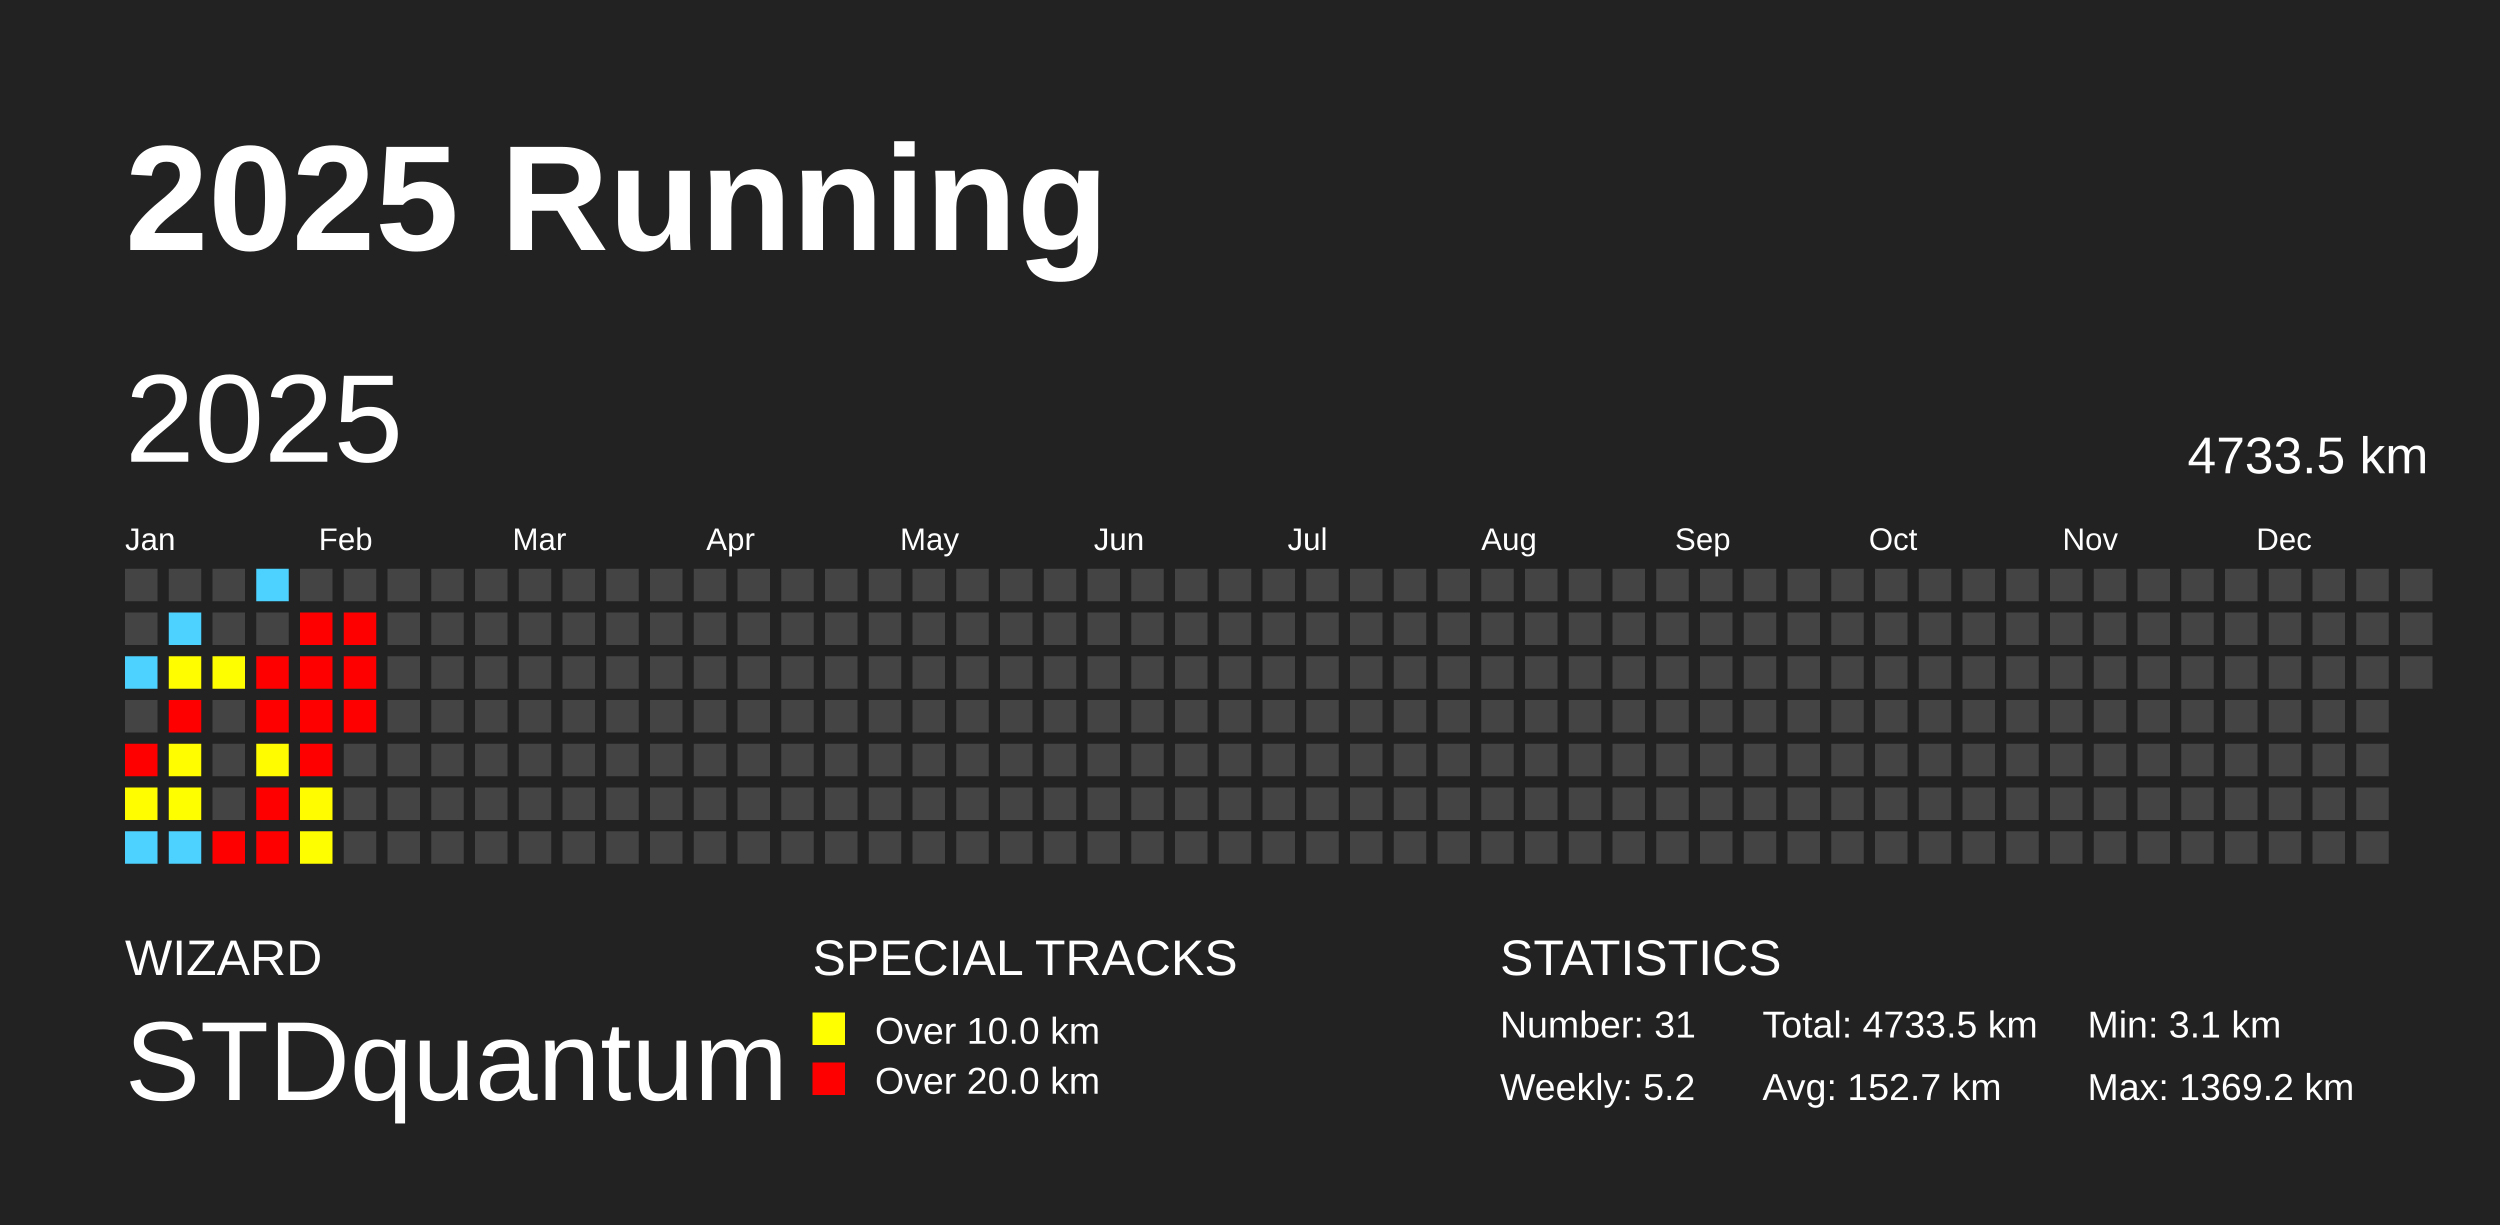
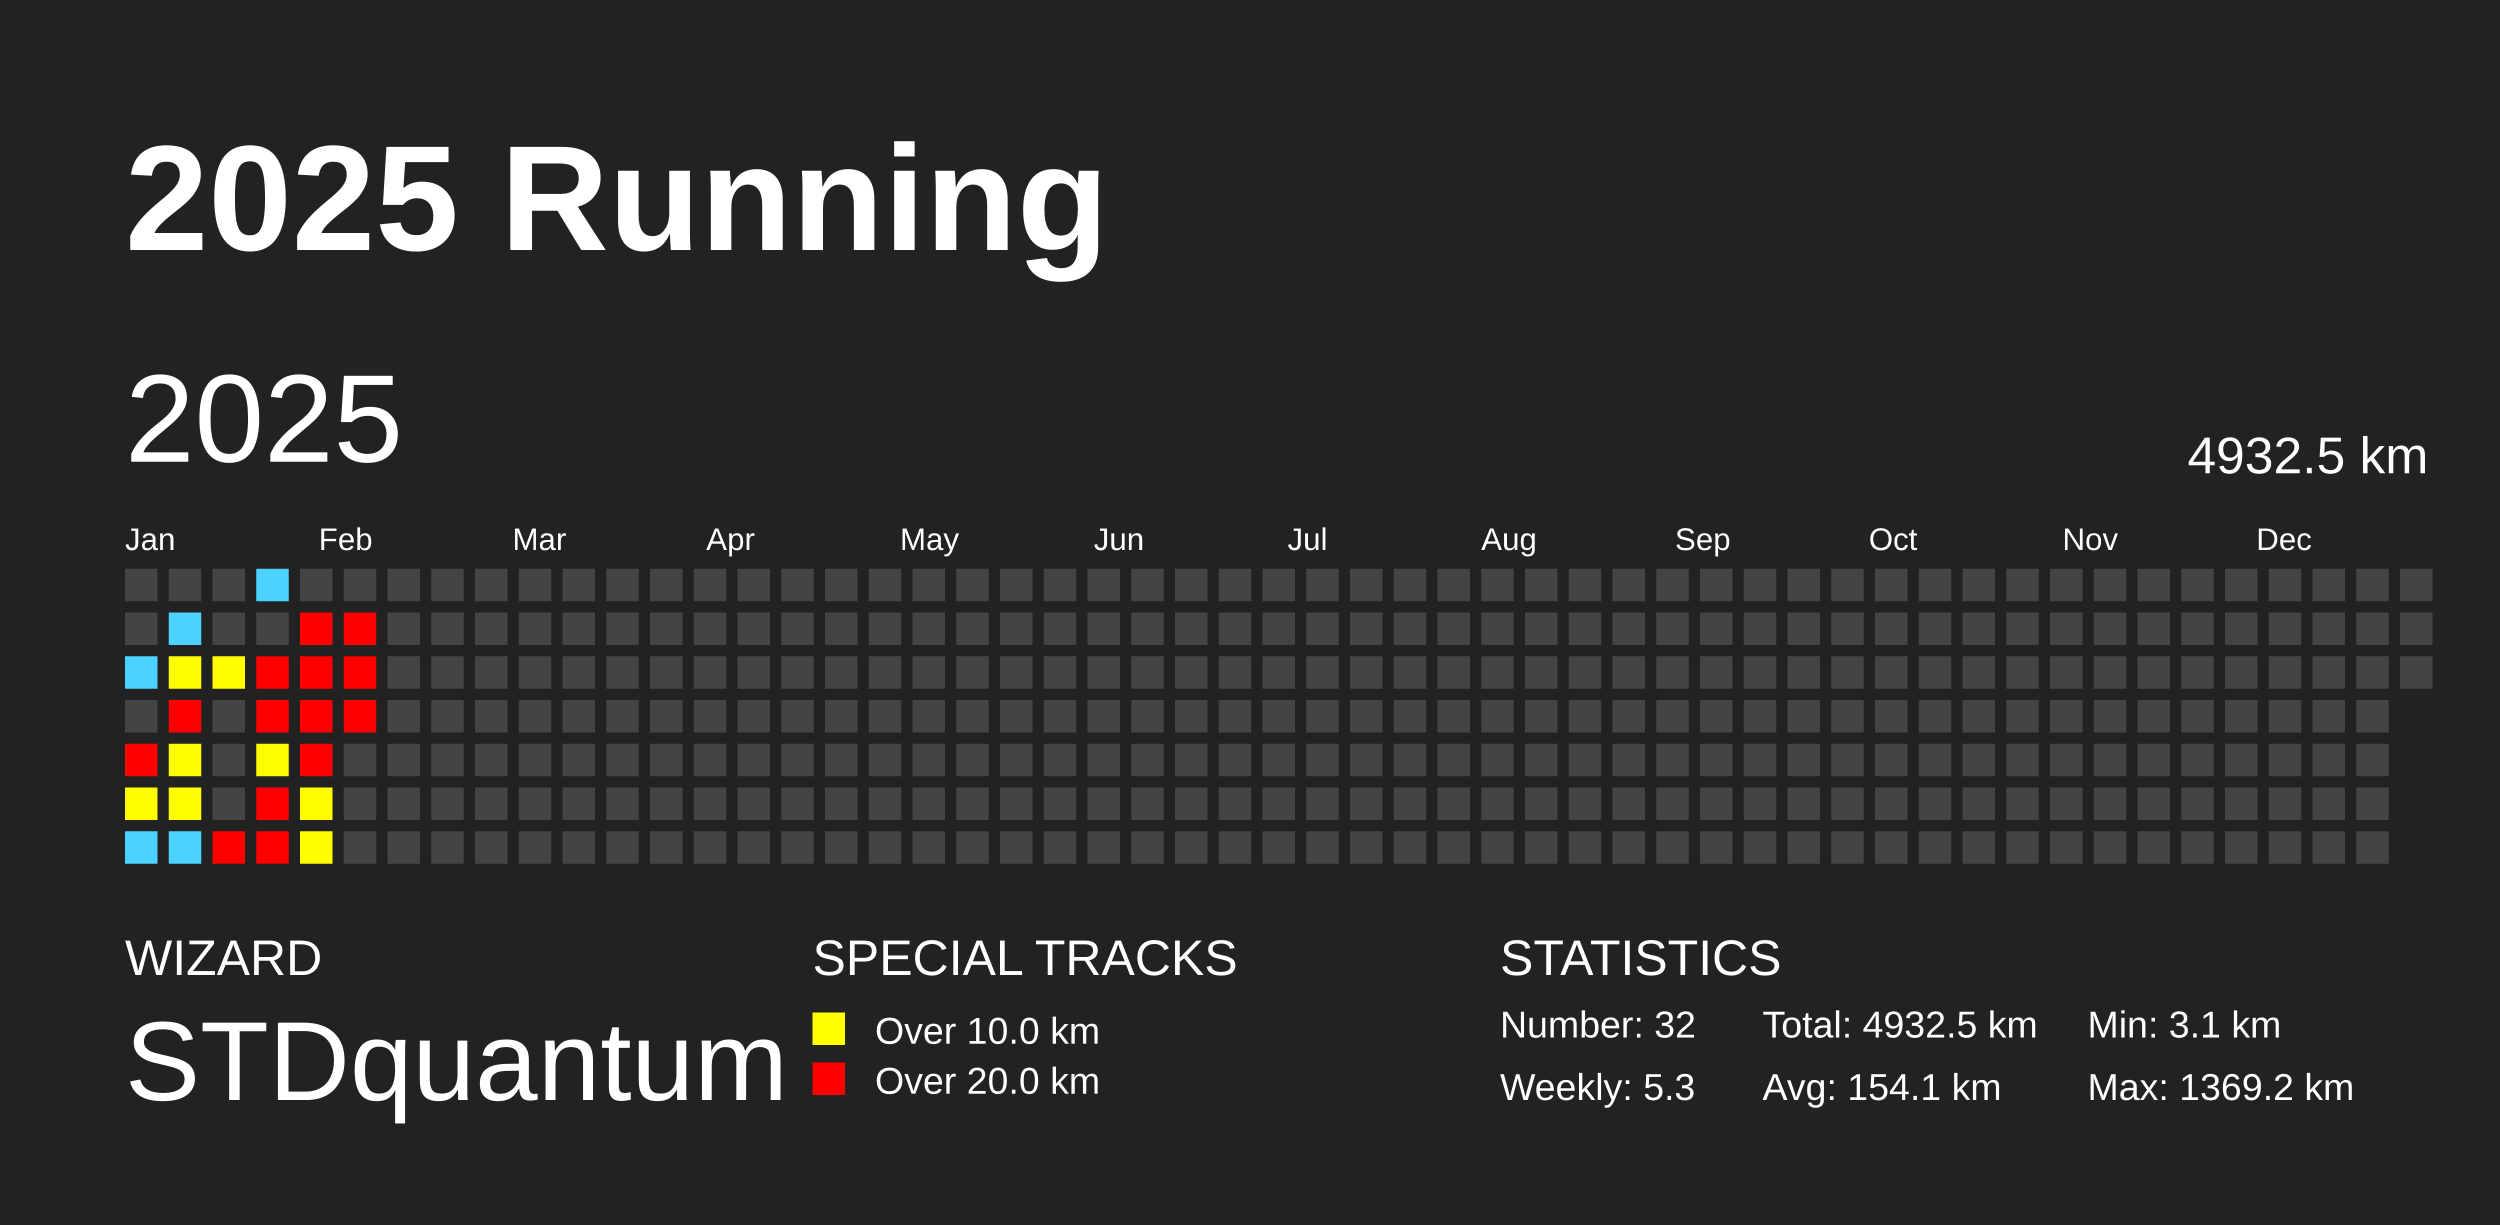
<svg xmlns="http://www.w3.org/2000/svg" baseProfile="full" height="98mm" version="1.1" viewBox="0,0,200,98" width="200mm">
  <defs />
  <rect fill="#222222" height="98" width="200" x="0" y="0" />
  <text fill="#FFFFFF" style="font-size:12px; font-family:Arial; font-weight:bold;" x="10" y="20">2025 Running</text>
  <text fill="#FFFFFF" style="font-size:4px; font-family:Arial" x="10" y="78">WIZARD</text>
  <text fill="#FFFFFF" style="font-size:9px; font-family:Arial" x="10" y="88">STDquantum</text>
  <text fill="#FFFFFF" style="font-size:4px; font-family:Arial" x="65" y="78">SPECIAL TRACKS</text>
  <rect fill="yellow" height="2.6" width="2.6" x="65" y="81" />
  <text fill="#FFFFFF" style="font-size:3px; font-family:Arial" x="70" y="83.5">Over 10.0 km</text>
  <rect fill="red" height="2.6" width="2.6" x="65" y="85" />
  <text fill="#FFFFFF" style="font-size:3px; font-family:Arial" x="70" y="87.5">Over 20.0 km</text>
  <text fill="#FFFFFF" style="font-size:4px; font-family:Arial" x="120" y="78">STATISTICS</text>
-   <text fill="#FFFFFF" style="font-size:3px; font-family:Arial" x="120" y="83">Number: 31</text>
-   <text fill="#FFFFFF" style="font-size:3px; font-family:Arial" x="120" y="88">Weekly: 5.2</text>
-   <text fill="#FFFFFF" style="font-size:3px; font-family:Arial" x="141" y="83">Total: 4733.5 km</text>
-   <text fill="#FFFFFF" style="font-size:3px; font-family:Arial" x="141" y="88">Avg: 152.7 km</text>
+   <text fill="#FFFFFF" style="font-size:3px; font-family:Arial" x="120" y="83">Number: 32</text>
+   <text fill="#FFFFFF" style="font-size:3px; font-family:Arial" x="120" y="88">Weekly: 5.3</text>
+   <text fill="#FFFFFF" style="font-size:3px; font-family:Arial" x="141" y="83">Total: 4932.5 km</text>
+   <text fill="#FFFFFF" style="font-size:3px; font-family:Arial" x="141" y="88">Avg: 154.1 km</text>
  <text fill="#FFFFFF" style="font-size:3px; font-family:Arial" x="167" y="83">Min: 3.1 km</text>
  <text fill="#FFFFFF" style="font-size:3px; font-family:Arial" x="167" y="88">Max: 1369.2 km</text>
  <text dominant-baseline="hanging" fill="#FFFFFF" style="font-size:10.0px; font-family:Arial;" x="10" y="30">2025</text>
-   <text dominant-baseline="hanging" fill="#FFFFFF" style="font-size:4.125px; font-family:Arial;" x="175" y="35">4733.5 km</text>
+   <text dominant-baseline="hanging" fill="#FFFFFF" style="font-size:4.125px; font-family:Arial;" x="175" y="35">4932.5 km</text>
  <text fill="#FFFFFF" style="font-size:2.5px; font-family:Arial" x="10.0" y="44">Jan</text>
  <text fill="#FFFFFF" style="font-size:2.5px; font-family:Arial" x="25.5" y="44">Feb</text>
  <text fill="#FFFFFF" style="font-size:2.5px; font-family:Arial" x="41.0" y="44">Mar</text>
  <text fill="#FFFFFF" style="font-size:2.5px; font-family:Arial" x="56.5" y="44">Apr</text>
  <text fill="#FFFFFF" style="font-size:2.5px; font-family:Arial" x="72.0" y="44">May</text>
  <text fill="#FFFFFF" style="font-size:2.5px; font-family:Arial" x="87.5" y="44">Jun</text>
  <text fill="#FFFFFF" style="font-size:2.5px; font-family:Arial" x="103.0" y="44">Jul</text>
  <text fill="#FFFFFF" style="font-size:2.5px; font-family:Arial" x="118.5" y="44">Aug</text>
  <text fill="#FFFFFF" style="font-size:2.5px; font-family:Arial" x="134.0" y="44">Sep</text>
  <text fill="#FFFFFF" style="font-size:2.5px; font-family:Arial" x="149.5" y="44">Oct</text>
  <text fill="#FFFFFF" style="font-size:2.5px; font-family:Arial" x="165.0" y="44">Nov</text>
  <text fill="#FFFFFF" style="font-size:2.5px; font-family:Arial" x="180.5" y="44">Dec</text>
  <rect fill="#444444" height="2.6" width="2.6" x="10.0" y="45.5" />
  <rect fill="#444444" height="2.6" width="2.6" x="10.0" y="49.0" />
  <rect fill="#4dd2ff" height="2.6" width="2.6" x="10.0" y="52.5" />
  <rect fill="#444444" height="2.6" width="2.6" x="10.0" y="56.0" />
  <rect fill="red" height="2.6" width="2.6" x="10.0" y="59.5" />
  <rect fill="#fffd00" height="2.6" width="2.6" x="10.0" y="63.0" />
  <rect fill="#4dd2ff" height="2.6" width="2.6" x="10.0" y="66.5" />
  <rect fill="#444444" height="2.6" width="2.6" x="13.5" y="45.5" />
  <rect fill="#4dd2ff" height="2.6" width="2.6" x="13.5" y="49.0" />
  <rect fill="#fffd00" height="2.6" width="2.6" x="13.5" y="52.5" />
  <rect fill="red" height="2.6" width="2.6" x="13.5" y="56.0" />
  <rect fill="#fffd00" height="2.6" width="2.6" x="13.5" y="59.5" />
  <rect fill="#fffe00" height="2.6" width="2.6" x="13.5" y="63.0" />
  <rect fill="#4dd2ff" height="2.6" width="2.6" x="13.5" y="66.5" />
  <rect fill="#444444" height="2.6" width="2.6" x="17.0" y="45.5" />
  <rect fill="#444444" height="2.6" width="2.6" x="17.0" y="49.0" />
  <rect fill="#fffe00" height="2.6" width="2.6" x="17.0" y="52.5" />
  <rect fill="#444444" height="2.6" width="2.6" x="17.0" y="56.0" />
  <rect fill="#444444" height="2.6" width="2.6" x="17.0" y="59.5" />
  <rect fill="#444444" height="2.6" width="2.6" x="17.0" y="63.0" />
  <rect fill="red" height="2.6" width="2.6" x="17.0" y="66.5" />
  <rect fill="#4dd2ff" height="2.6" width="2.6" x="20.5" y="45.5" />
  <rect fill="#444444" height="2.6" width="2.6" x="20.5" y="49.0" />
  <rect fill="red" height="2.6" width="2.6" x="20.5" y="52.5" />
  <rect fill="red" height="2.6" width="2.6" x="20.5" y="56.0" />
  <rect fill="#fffc00" height="2.6" width="2.6" x="20.5" y="59.5" />
  <rect fill="red" height="2.6" width="2.6" x="20.5" y="63.0" />
  <rect fill="red" height="2.6" width="2.6" x="20.5" y="66.5" />
  <rect fill="#444444" height="2.6" width="2.6" x="24.0" y="45.5" />
  <rect fill="red" height="2.6" width="2.6" x="24.0" y="49.0" />
  <rect fill="red" height="2.6" width="2.6" x="24.0" y="52.5" />
  <rect fill="red" height="2.6" width="2.6" x="24.0" y="56.0" />
  <rect fill="red" height="2.6" width="2.6" x="24.0" y="59.5" />
  <rect fill="#fffc00" height="2.6" width="2.6" x="24.0" y="63.0" />
  <rect fill="#fffe00" height="2.6" width="2.6" x="24.0" y="66.5" />
  <rect fill="#444444" height="2.6" width="2.6" x="27.5" y="45.5" />
  <rect fill="red" height="2.6" width="2.6" x="27.5" y="49.0" />
  <rect fill="red" height="2.6" width="2.6" x="27.5" y="52.5" />
  <rect fill="red" height="2.6" width="2.6" x="27.5" y="56.0" />
  <rect fill="#444444" height="2.6" width="2.6" x="27.5" y="59.5" />
  <rect fill="#444444" height="2.6" width="2.6" x="27.5" y="63.0" />
  <rect fill="#444444" height="2.6" width="2.6" x="27.5" y="66.5" />
  <rect fill="#444444" height="2.6" width="2.6" x="31.0" y="45.5" />
  <rect fill="#444444" height="2.6" width="2.6" x="31.0" y="49.0" />
  <rect fill="#444444" height="2.6" width="2.6" x="31.0" y="52.5" />
  <rect fill="#444444" height="2.6" width="2.6" x="31.0" y="56.0" />
  <rect fill="#444444" height="2.6" width="2.6" x="31.0" y="59.5" />
  <rect fill="#444444" height="2.6" width="2.6" x="31.0" y="63.0" />
  <rect fill="#444444" height="2.6" width="2.6" x="31.0" y="66.5" />
  <rect fill="#444444" height="2.6" width="2.6" x="34.5" y="45.5" />
  <rect fill="#444444" height="2.6" width="2.6" x="34.5" y="49.0" />
  <rect fill="#444444" height="2.6" width="2.6" x="34.5" y="52.5" />
  <rect fill="#444444" height="2.6" width="2.6" x="34.5" y="56.0" />
  <rect fill="#444444" height="2.6" width="2.6" x="34.5" y="59.5" />
  <rect fill="#444444" height="2.6" width="2.6" x="34.5" y="63.0" />
  <rect fill="#444444" height="2.6" width="2.6" x="34.5" y="66.5" />
  <rect fill="#444444" height="2.6" width="2.6" x="38.0" y="45.5" />
  <rect fill="#444444" height="2.6" width="2.6" x="38.0" y="49.0" />
  <rect fill="#444444" height="2.6" width="2.6" x="38.0" y="52.5" />
  <rect fill="#444444" height="2.6" width="2.6" x="38.0" y="56.0" />
  <rect fill="#444444" height="2.6" width="2.6" x="38.0" y="59.5" />
  <rect fill="#444444" height="2.6" width="2.6" x="38.0" y="63.0" />
  <rect fill="#444444" height="2.6" width="2.6" x="38.0" y="66.5" />
  <rect fill="#444444" height="2.6" width="2.6" x="41.5" y="45.5" />
  <rect fill="#444444" height="2.6" width="2.6" x="41.5" y="49.0" />
  <rect fill="#444444" height="2.6" width="2.6" x="41.5" y="52.5" />
  <rect fill="#444444" height="2.6" width="2.6" x="41.5" y="56.0" />
  <rect fill="#444444" height="2.6" width="2.6" x="41.5" y="59.5" />
  <rect fill="#444444" height="2.6" width="2.6" x="41.5" y="63.0" />
  <rect fill="#444444" height="2.6" width="2.6" x="41.5" y="66.5" />
  <rect fill="#444444" height="2.6" width="2.6" x="45.0" y="45.5" />
  <rect fill="#444444" height="2.6" width="2.6" x="45.0" y="49.0" />
  <rect fill="#444444" height="2.6" width="2.6" x="45.0" y="52.5" />
  <rect fill="#444444" height="2.6" width="2.6" x="45.0" y="56.0" />
  <rect fill="#444444" height="2.6" width="2.6" x="45.0" y="59.5" />
  <rect fill="#444444" height="2.6" width="2.6" x="45.0" y="63.0" />
  <rect fill="#444444" height="2.6" width="2.6" x="45.0" y="66.5" />
  <rect fill="#444444" height="2.6" width="2.6" x="48.5" y="45.5" />
  <rect fill="#444444" height="2.6" width="2.6" x="48.5" y="49.0" />
  <rect fill="#444444" height="2.6" width="2.6" x="48.5" y="52.5" />
  <rect fill="#444444" height="2.6" width="2.6" x="48.5" y="56.0" />
  <rect fill="#444444" height="2.6" width="2.6" x="48.5" y="59.5" />
  <rect fill="#444444" height="2.6" width="2.6" x="48.5" y="63.0" />
  <rect fill="#444444" height="2.6" width="2.6" x="48.5" y="66.5" />
  <rect fill="#444444" height="2.6" width="2.6" x="52.0" y="45.5" />
  <rect fill="#444444" height="2.6" width="2.6" x="52.0" y="49.0" />
  <rect fill="#444444" height="2.6" width="2.6" x="52.0" y="52.5" />
  <rect fill="#444444" height="2.6" width="2.6" x="52.0" y="56.0" />
  <rect fill="#444444" height="2.6" width="2.6" x="52.0" y="59.5" />
  <rect fill="#444444" height="2.6" width="2.6" x="52.0" y="63.0" />
  <rect fill="#444444" height="2.6" width="2.6" x="52.0" y="66.5" />
  <rect fill="#444444" height="2.6" width="2.6" x="55.5" y="45.5" />
  <rect fill="#444444" height="2.6" width="2.6" x="55.5" y="49.0" />
  <rect fill="#444444" height="2.6" width="2.6" x="55.5" y="52.5" />
  <rect fill="#444444" height="2.6" width="2.6" x="55.5" y="56.0" />
  <rect fill="#444444" height="2.6" width="2.6" x="55.5" y="59.5" />
  <rect fill="#444444" height="2.6" width="2.6" x="55.5" y="63.0" />
  <rect fill="#444444" height="2.6" width="2.6" x="55.5" y="66.5" />
  <rect fill="#444444" height="2.6" width="2.6" x="59.0" y="45.5" />
  <rect fill="#444444" height="2.6" width="2.6" x="59.0" y="49.0" />
  <rect fill="#444444" height="2.6" width="2.6" x="59.0" y="52.5" />
  <rect fill="#444444" height="2.6" width="2.6" x="59.0" y="56.0" />
  <rect fill="#444444" height="2.6" width="2.6" x="59.0" y="59.5" />
  <rect fill="#444444" height="2.6" width="2.6" x="59.0" y="63.0" />
  <rect fill="#444444" height="2.6" width="2.6" x="59.0" y="66.5" />
  <rect fill="#444444" height="2.6" width="2.6" x="62.5" y="45.5" />
  <rect fill="#444444" height="2.6" width="2.6" x="62.5" y="49.0" />
  <rect fill="#444444" height="2.6" width="2.6" x="62.5" y="52.5" />
  <rect fill="#444444" height="2.6" width="2.6" x="62.5" y="56.0" />
  <rect fill="#444444" height="2.6" width="2.6" x="62.5" y="59.5" />
  <rect fill="#444444" height="2.6" width="2.6" x="62.5" y="63.0" />
  <rect fill="#444444" height="2.6" width="2.6" x="62.5" y="66.5" />
  <rect fill="#444444" height="2.6" width="2.6" x="66.0" y="45.5" />
  <rect fill="#444444" height="2.6" width="2.6" x="66.0" y="49.0" />
  <rect fill="#444444" height="2.6" width="2.6" x="66.0" y="52.5" />
  <rect fill="#444444" height="2.6" width="2.6" x="66.0" y="56.0" />
  <rect fill="#444444" height="2.6" width="2.6" x="66.0" y="59.5" />
  <rect fill="#444444" height="2.6" width="2.6" x="66.0" y="63.0" />
  <rect fill="#444444" height="2.6" width="2.6" x="66.0" y="66.5" />
  <rect fill="#444444" height="2.6" width="2.6" x="69.5" y="45.5" />
  <rect fill="#444444" height="2.6" width="2.6" x="69.5" y="49.0" />
  <rect fill="#444444" height="2.6" width="2.6" x="69.5" y="52.5" />
  <rect fill="#444444" height="2.6" width="2.6" x="69.5" y="56.0" />
  <rect fill="#444444" height="2.6" width="2.6" x="69.5" y="59.5" />
  <rect fill="#444444" height="2.6" width="2.6" x="69.5" y="63.0" />
  <rect fill="#444444" height="2.6" width="2.6" x="69.5" y="66.5" />
  <rect fill="#444444" height="2.6" width="2.6" x="73.0" y="45.5" />
  <rect fill="#444444" height="2.6" width="2.6" x="73.0" y="49.0" />
  <rect fill="#444444" height="2.6" width="2.6" x="73.0" y="52.5" />
  <rect fill="#444444" height="2.6" width="2.6" x="73.0" y="56.0" />
  <rect fill="#444444" height="2.6" width="2.6" x="73.0" y="59.5" />
  <rect fill="#444444" height="2.6" width="2.6" x="73.0" y="63.0" />
  <rect fill="#444444" height="2.6" width="2.6" x="73.0" y="66.5" />
  <rect fill="#444444" height="2.6" width="2.6" x="76.5" y="45.5" />
  <rect fill="#444444" height="2.6" width="2.6" x="76.5" y="49.0" />
  <rect fill="#444444" height="2.6" width="2.6" x="76.5" y="52.5" />
  <rect fill="#444444" height="2.6" width="2.6" x="76.5" y="56.0" />
  <rect fill="#444444" height="2.6" width="2.6" x="76.5" y="59.5" />
  <rect fill="#444444" height="2.6" width="2.6" x="76.5" y="63.0" />
  <rect fill="#444444" height="2.6" width="2.6" x="76.5" y="66.5" />
  <rect fill="#444444" height="2.6" width="2.6" x="80.0" y="45.5" />
  <rect fill="#444444" height="2.6" width="2.6" x="80.0" y="49.0" />
  <rect fill="#444444" height="2.6" width="2.6" x="80.0" y="52.5" />
  <rect fill="#444444" height="2.6" width="2.6" x="80.0" y="56.0" />
  <rect fill="#444444" height="2.6" width="2.6" x="80.0" y="59.5" />
  <rect fill="#444444" height="2.6" width="2.6" x="80.0" y="63.0" />
  <rect fill="#444444" height="2.6" width="2.6" x="80.0" y="66.5" />
  <rect fill="#444444" height="2.6" width="2.6" x="83.5" y="45.5" />
  <rect fill="#444444" height="2.6" width="2.6" x="83.5" y="49.0" />
  <rect fill="#444444" height="2.6" width="2.6" x="83.5" y="52.5" />
  <rect fill="#444444" height="2.6" width="2.6" x="83.5" y="56.0" />
  <rect fill="#444444" height="2.6" width="2.6" x="83.5" y="59.5" />
  <rect fill="#444444" height="2.6" width="2.6" x="83.5" y="63.0" />
  <rect fill="#444444" height="2.6" width="2.6" x="83.5" y="66.5" />
  <rect fill="#444444" height="2.6" width="2.6" x="87.0" y="45.5" />
  <rect fill="#444444" height="2.6" width="2.6" x="87.0" y="49.0" />
  <rect fill="#444444" height="2.6" width="2.6" x="87.0" y="52.5" />
  <rect fill="#444444" height="2.6" width="2.6" x="87.0" y="56.0" />
  <rect fill="#444444" height="2.6" width="2.6" x="87.0" y="59.5" />
  <rect fill="#444444" height="2.6" width="2.6" x="87.0" y="63.0" />
  <rect fill="#444444" height="2.6" width="2.6" x="87.0" y="66.5" />
  <rect fill="#444444" height="2.6" width="2.6" x="90.5" y="45.5" />
  <rect fill="#444444" height="2.6" width="2.6" x="90.5" y="49.0" />
  <rect fill="#444444" height="2.6" width="2.6" x="90.5" y="52.5" />
  <rect fill="#444444" height="2.6" width="2.6" x="90.5" y="56.0" />
  <rect fill="#444444" height="2.6" width="2.6" x="90.5" y="59.5" />
  <rect fill="#444444" height="2.6" width="2.6" x="90.5" y="63.0" />
  <rect fill="#444444" height="2.6" width="2.6" x="90.5" y="66.5" />
  <rect fill="#444444" height="2.6" width="2.6" x="94.0" y="45.5" />
  <rect fill="#444444" height="2.6" width="2.6" x="94.0" y="49.0" />
  <rect fill="#444444" height="2.6" width="2.6" x="94.0" y="52.5" />
  <rect fill="#444444" height="2.6" width="2.6" x="94.0" y="56.0" />
  <rect fill="#444444" height="2.6" width="2.6" x="94.0" y="59.5" />
  <rect fill="#444444" height="2.6" width="2.6" x="94.0" y="63.0" />
  <rect fill="#444444" height="2.6" width="2.6" x="94.0" y="66.5" />
  <rect fill="#444444" height="2.6" width="2.6" x="97.5" y="45.5" />
  <rect fill="#444444" height="2.6" width="2.6" x="97.5" y="49.0" />
  <rect fill="#444444" height="2.6" width="2.6" x="97.5" y="52.5" />
  <rect fill="#444444" height="2.6" width="2.6" x="97.5" y="56.0" />
  <rect fill="#444444" height="2.6" width="2.6" x="97.5" y="59.5" />
  <rect fill="#444444" height="2.6" width="2.6" x="97.5" y="63.0" />
  <rect fill="#444444" height="2.6" width="2.6" x="97.5" y="66.5" />
  <rect fill="#444444" height="2.6" width="2.6" x="101.0" y="45.5" />
  <rect fill="#444444" height="2.6" width="2.6" x="101.0" y="49.0" />
  <rect fill="#444444" height="2.6" width="2.6" x="101.0" y="52.5" />
  <rect fill="#444444" height="2.6" width="2.6" x="101.0" y="56.0" />
  <rect fill="#444444" height="2.6" width="2.6" x="101.0" y="59.5" />
  <rect fill="#444444" height="2.6" width="2.6" x="101.0" y="63.0" />
  <rect fill="#444444" height="2.6" width="2.6" x="101.0" y="66.5" />
  <rect fill="#444444" height="2.6" width="2.6" x="104.5" y="45.5" />
  <rect fill="#444444" height="2.6" width="2.6" x="104.5" y="49.0" />
  <rect fill="#444444" height="2.6" width="2.6" x="104.5" y="52.5" />
  <rect fill="#444444" height="2.6" width="2.6" x="104.5" y="56.0" />
  <rect fill="#444444" height="2.6" width="2.6" x="104.5" y="59.5" />
  <rect fill="#444444" height="2.6" width="2.6" x="104.5" y="63.0" />
  <rect fill="#444444" height="2.6" width="2.6" x="104.5" y="66.5" />
  <rect fill="#444444" height="2.6" width="2.6" x="108.0" y="45.5" />
  <rect fill="#444444" height="2.6" width="2.6" x="108.0" y="49.0" />
  <rect fill="#444444" height="2.6" width="2.6" x="108.0" y="52.5" />
  <rect fill="#444444" height="2.6" width="2.6" x="108.0" y="56.0" />
  <rect fill="#444444" height="2.6" width="2.6" x="108.0" y="59.5" />
  <rect fill="#444444" height="2.6" width="2.6" x="108.0" y="63.0" />
  <rect fill="#444444" height="2.6" width="2.6" x="108.0" y="66.5" />
  <rect fill="#444444" height="2.6" width="2.6" x="111.5" y="45.5" />
  <rect fill="#444444" height="2.6" width="2.6" x="111.5" y="49.0" />
  <rect fill="#444444" height="2.6" width="2.6" x="111.5" y="52.5" />
  <rect fill="#444444" height="2.6" width="2.6" x="111.5" y="56.0" />
  <rect fill="#444444" height="2.6" width="2.6" x="111.5" y="59.5" />
  <rect fill="#444444" height="2.6" width="2.6" x="111.5" y="63.0" />
  <rect fill="#444444" height="2.6" width="2.6" x="111.5" y="66.5" />
  <rect fill="#444444" height="2.6" width="2.6" x="115.0" y="45.5" />
  <rect fill="#444444" height="2.6" width="2.6" x="115.0" y="49.0" />
  <rect fill="#444444" height="2.6" width="2.6" x="115.0" y="52.5" />
  <rect fill="#444444" height="2.6" width="2.6" x="115.0" y="56.0" />
  <rect fill="#444444" height="2.6" width="2.6" x="115.0" y="59.5" />
  <rect fill="#444444" height="2.6" width="2.6" x="115.0" y="63.0" />
  <rect fill="#444444" height="2.6" width="2.6" x="115.0" y="66.5" />
  <rect fill="#444444" height="2.6" width="2.6" x="118.5" y="45.5" />
  <rect fill="#444444" height="2.6" width="2.6" x="118.5" y="49.0" />
  <rect fill="#444444" height="2.6" width="2.6" x="118.5" y="52.5" />
  <rect fill="#444444" height="2.6" width="2.6" x="118.5" y="56.0" />
  <rect fill="#444444" height="2.6" width="2.6" x="118.5" y="59.5" />
  <rect fill="#444444" height="2.6" width="2.6" x="118.5" y="63.0" />
  <rect fill="#444444" height="2.6" width="2.6" x="118.5" y="66.5" />
  <rect fill="#444444" height="2.6" width="2.6" x="122.0" y="45.5" />
  <rect fill="#444444" height="2.6" width="2.6" x="122.0" y="49.0" />
  <rect fill="#444444" height="2.6" width="2.6" x="122.0" y="52.5" />
  <rect fill="#444444" height="2.6" width="2.6" x="122.0" y="56.0" />
  <rect fill="#444444" height="2.6" width="2.6" x="122.0" y="59.5" />
  <rect fill="#444444" height="2.6" width="2.6" x="122.0" y="63.0" />
  <rect fill="#444444" height="2.6" width="2.6" x="122.0" y="66.5" />
  <rect fill="#444444" height="2.6" width="2.6" x="125.5" y="45.5" />
  <rect fill="#444444" height="2.6" width="2.6" x="125.5" y="49.0" />
  <rect fill="#444444" height="2.6" width="2.6" x="125.5" y="52.5" />
  <rect fill="#444444" height="2.6" width="2.6" x="125.5" y="56.0" />
  <rect fill="#444444" height="2.6" width="2.6" x="125.5" y="59.5" />
  <rect fill="#444444" height="2.6" width="2.6" x="125.5" y="63.0" />
  <rect fill="#444444" height="2.6" width="2.6" x="125.5" y="66.5" />
  <rect fill="#444444" height="2.6" width="2.6" x="129.0" y="45.5" />
  <rect fill="#444444" height="2.6" width="2.6" x="129.0" y="49.0" />
  <rect fill="#444444" height="2.6" width="2.6" x="129.0" y="52.5" />
  <rect fill="#444444" height="2.6" width="2.6" x="129.0" y="56.0" />
  <rect fill="#444444" height="2.6" width="2.6" x="129.0" y="59.5" />
  <rect fill="#444444" height="2.6" width="2.6" x="129.0" y="63.0" />
  <rect fill="#444444" height="2.6" width="2.6" x="129.0" y="66.5" />
  <rect fill="#444444" height="2.6" width="2.6" x="132.5" y="45.5" />
  <rect fill="#444444" height="2.6" width="2.6" x="132.5" y="49.0" />
  <rect fill="#444444" height="2.6" width="2.6" x="132.5" y="52.5" />
  <rect fill="#444444" height="2.6" width="2.6" x="132.5" y="56.0" />
  <rect fill="#444444" height="2.6" width="2.6" x="132.5" y="59.5" />
  <rect fill="#444444" height="2.6" width="2.6" x="132.5" y="63.0" />
  <rect fill="#444444" height="2.6" width="2.6" x="132.5" y="66.5" />
  <rect fill="#444444" height="2.6" width="2.6" x="136.0" y="45.5" />
  <rect fill="#444444" height="2.6" width="2.6" x="136.0" y="49.0" />
  <rect fill="#444444" height="2.6" width="2.6" x="136.0" y="52.5" />
  <rect fill="#444444" height="2.6" width="2.6" x="136.0" y="56.0" />
  <rect fill="#444444" height="2.6" width="2.6" x="136.0" y="59.5" />
  <rect fill="#444444" height="2.6" width="2.6" x="136.0" y="63.0" />
  <rect fill="#444444" height="2.6" width="2.6" x="136.0" y="66.5" />
  <rect fill="#444444" height="2.6" width="2.6" x="139.5" y="45.5" />
  <rect fill="#444444" height="2.6" width="2.6" x="139.5" y="49.0" />
  <rect fill="#444444" height="2.6" width="2.6" x="139.5" y="52.5" />
  <rect fill="#444444" height="2.6" width="2.6" x="139.5" y="56.0" />
  <rect fill="#444444" height="2.6" width="2.6" x="139.5" y="59.5" />
  <rect fill="#444444" height="2.6" width="2.6" x="139.5" y="63.0" />
  <rect fill="#444444" height="2.6" width="2.6" x="139.5" y="66.5" />
  <rect fill="#444444" height="2.6" width="2.6" x="143.0" y="45.5" />
  <rect fill="#444444" height="2.6" width="2.6" x="143.0" y="49.0" />
  <rect fill="#444444" height="2.6" width="2.6" x="143.0" y="52.5" />
  <rect fill="#444444" height="2.6" width="2.6" x="143.0" y="56.0" />
  <rect fill="#444444" height="2.6" width="2.6" x="143.0" y="59.5" />
  <rect fill="#444444" height="2.6" width="2.6" x="143.0" y="63.0" />
  <rect fill="#444444" height="2.6" width="2.6" x="143.0" y="66.5" />
  <rect fill="#444444" height="2.6" width="2.6" x="146.5" y="45.5" />
  <rect fill="#444444" height="2.6" width="2.6" x="146.5" y="49.0" />
  <rect fill="#444444" height="2.6" width="2.6" x="146.5" y="52.5" />
  <rect fill="#444444" height="2.6" width="2.6" x="146.5" y="56.0" />
  <rect fill="#444444" height="2.6" width="2.6" x="146.5" y="59.5" />
  <rect fill="#444444" height="2.6" width="2.6" x="146.5" y="63.0" />
  <rect fill="#444444" height="2.6" width="2.6" x="146.5" y="66.5" />
  <rect fill="#444444" height="2.6" width="2.6" x="150.0" y="45.5" />
  <rect fill="#444444" height="2.6" width="2.6" x="150.0" y="49.0" />
  <rect fill="#444444" height="2.6" width="2.6" x="150.0" y="52.5" />
  <rect fill="#444444" height="2.6" width="2.6" x="150.0" y="56.0" />
  <rect fill="#444444" height="2.6" width="2.6" x="150.0" y="59.5" />
  <rect fill="#444444" height="2.6" width="2.6" x="150.0" y="63.0" />
  <rect fill="#444444" height="2.6" width="2.6" x="150.0" y="66.5" />
  <rect fill="#444444" height="2.6" width="2.6" x="153.5" y="45.5" />
  <rect fill="#444444" height="2.6" width="2.6" x="153.5" y="49.0" />
  <rect fill="#444444" height="2.6" width="2.6" x="153.5" y="52.5" />
  <rect fill="#444444" height="2.6" width="2.6" x="153.5" y="56.0" />
  <rect fill="#444444" height="2.6" width="2.6" x="153.5" y="59.5" />
  <rect fill="#444444" height="2.6" width="2.6" x="153.5" y="63.0" />
  <rect fill="#444444" height="2.6" width="2.6" x="153.5" y="66.5" />
  <rect fill="#444444" height="2.6" width="2.6" x="157.0" y="45.5" />
  <rect fill="#444444" height="2.6" width="2.6" x="157.0" y="49.0" />
  <rect fill="#444444" height="2.6" width="2.6" x="157.0" y="52.5" />
  <rect fill="#444444" height="2.6" width="2.6" x="157.0" y="56.0" />
  <rect fill="#444444" height="2.6" width="2.6" x="157.0" y="59.5" />
  <rect fill="#444444" height="2.6" width="2.6" x="157.0" y="63.0" />
  <rect fill="#444444" height="2.6" width="2.6" x="157.0" y="66.5" />
  <rect fill="#444444" height="2.6" width="2.6" x="160.5" y="45.5" />
  <rect fill="#444444" height="2.6" width="2.6" x="160.5" y="49.0" />
  <rect fill="#444444" height="2.6" width="2.6" x="160.5" y="52.5" />
  <rect fill="#444444" height="2.6" width="2.6" x="160.5" y="56.0" />
  <rect fill="#444444" height="2.6" width="2.6" x="160.5" y="59.5" />
  <rect fill="#444444" height="2.6" width="2.6" x="160.5" y="63.0" />
  <rect fill="#444444" height="2.6" width="2.6" x="160.5" y="66.5" />
  <rect fill="#444444" height="2.6" width="2.6" x="164.0" y="45.5" />
  <rect fill="#444444" height="2.6" width="2.6" x="164.0" y="49.0" />
  <rect fill="#444444" height="2.6" width="2.6" x="164.0" y="52.5" />
  <rect fill="#444444" height="2.6" width="2.6" x="164.0" y="56.0" />
  <rect fill="#444444" height="2.6" width="2.6" x="164.0" y="59.5" />
  <rect fill="#444444" height="2.6" width="2.6" x="164.0" y="63.0" />
  <rect fill="#444444" height="2.6" width="2.6" x="164.0" y="66.5" />
  <rect fill="#444444" height="2.6" width="2.6" x="167.5" y="45.5" />
  <rect fill="#444444" height="2.6" width="2.6" x="167.5" y="49.0" />
  <rect fill="#444444" height="2.6" width="2.6" x="167.5" y="52.5" />
  <rect fill="#444444" height="2.6" width="2.6" x="167.5" y="56.0" />
  <rect fill="#444444" height="2.6" width="2.6" x="167.5" y="59.5" />
  <rect fill="#444444" height="2.6" width="2.6" x="167.5" y="63.0" />
  <rect fill="#444444" height="2.6" width="2.6" x="167.5" y="66.5" />
  <rect fill="#444444" height="2.6" width="2.6" x="171.0" y="45.5" />
  <rect fill="#444444" height="2.6" width="2.6" x="171.0" y="49.0" />
  <rect fill="#444444" height="2.6" width="2.6" x="171.0" y="52.5" />
  <rect fill="#444444" height="2.6" width="2.6" x="171.0" y="56.0" />
  <rect fill="#444444" height="2.6" width="2.6" x="171.0" y="59.5" />
  <rect fill="#444444" height="2.6" width="2.6" x="171.0" y="63.0" />
  <rect fill="#444444" height="2.6" width="2.6" x="171.0" y="66.5" />
  <rect fill="#444444" height="2.6" width="2.6" x="174.5" y="45.5" />
  <rect fill="#444444" height="2.6" width="2.6" x="174.5" y="49.0" />
  <rect fill="#444444" height="2.6" width="2.6" x="174.5" y="52.5" />
  <rect fill="#444444" height="2.6" width="2.6" x="174.5" y="56.0" />
  <rect fill="#444444" height="2.6" width="2.6" x="174.5" y="59.5" />
  <rect fill="#444444" height="2.6" width="2.6" x="174.5" y="63.0" />
  <rect fill="#444444" height="2.6" width="2.6" x="174.5" y="66.5" />
  <rect fill="#444444" height="2.6" width="2.6" x="178.0" y="45.5" />
  <rect fill="#444444" height="2.6" width="2.6" x="178.0" y="49.0" />
  <rect fill="#444444" height="2.6" width="2.6" x="178.0" y="52.5" />
  <rect fill="#444444" height="2.6" width="2.6" x="178.0" y="56.0" />
  <rect fill="#444444" height="2.6" width="2.6" x="178.0" y="59.5" />
  <rect fill="#444444" height="2.6" width="2.6" x="178.0" y="63.0" />
  <rect fill="#444444" height="2.6" width="2.6" x="178.0" y="66.5" />
  <rect fill="#444444" height="2.6" width="2.6" x="181.5" y="45.5" />
  <rect fill="#444444" height="2.6" width="2.6" x="181.5" y="49.0" />
  <rect fill="#444444" height="2.6" width="2.6" x="181.5" y="52.5" />
  <rect fill="#444444" height="2.6" width="2.6" x="181.5" y="56.0" />
  <rect fill="#444444" height="2.6" width="2.6" x="181.5" y="59.5" />
  <rect fill="#444444" height="2.6" width="2.6" x="181.5" y="63.0" />
  <rect fill="#444444" height="2.6" width="2.6" x="181.5" y="66.5" />
  <rect fill="#444444" height="2.6" width="2.6" x="185.0" y="45.5" />
  <rect fill="#444444" height="2.6" width="2.6" x="185.0" y="49.0" />
  <rect fill="#444444" height="2.6" width="2.6" x="185.0" y="52.5" />
  <rect fill="#444444" height="2.6" width="2.6" x="185.0" y="56.0" />
  <rect fill="#444444" height="2.6" width="2.6" x="185.0" y="59.5" />
  <rect fill="#444444" height="2.6" width="2.6" x="185.0" y="63.0" />
  <rect fill="#444444" height="2.6" width="2.6" x="185.0" y="66.5" />
  <rect fill="#444444" height="2.6" width="2.6" x="188.5" y="45.5" />
  <rect fill="#444444" height="2.6" width="2.6" x="188.5" y="49.0" />
  <rect fill="#444444" height="2.6" width="2.6" x="188.5" y="52.5" />
  <rect fill="#444444" height="2.6" width="2.6" x="188.5" y="56.0" />
  <rect fill="#444444" height="2.6" width="2.6" x="188.5" y="59.5" />
  <rect fill="#444444" height="2.6" width="2.6" x="188.5" y="63.0" />
  <rect fill="#444444" height="2.6" width="2.6" x="188.5" y="66.5" />
  <rect fill="#444444" height="2.6" width="2.6" x="192.0" y="45.5" />
  <rect fill="#444444" height="2.6" width="2.6" x="192.0" y="49.0" />
  <rect fill="#444444" height="2.6" width="2.6" x="192.0" y="52.5" />
</svg>
